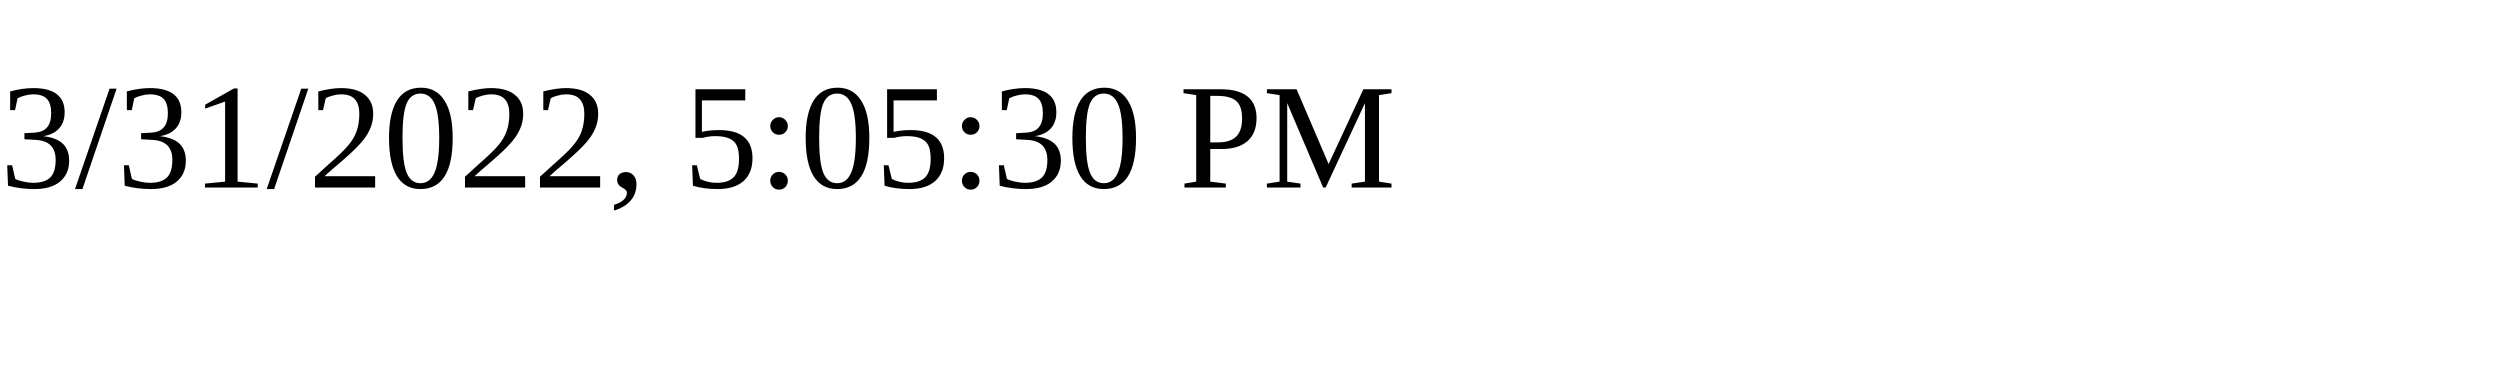
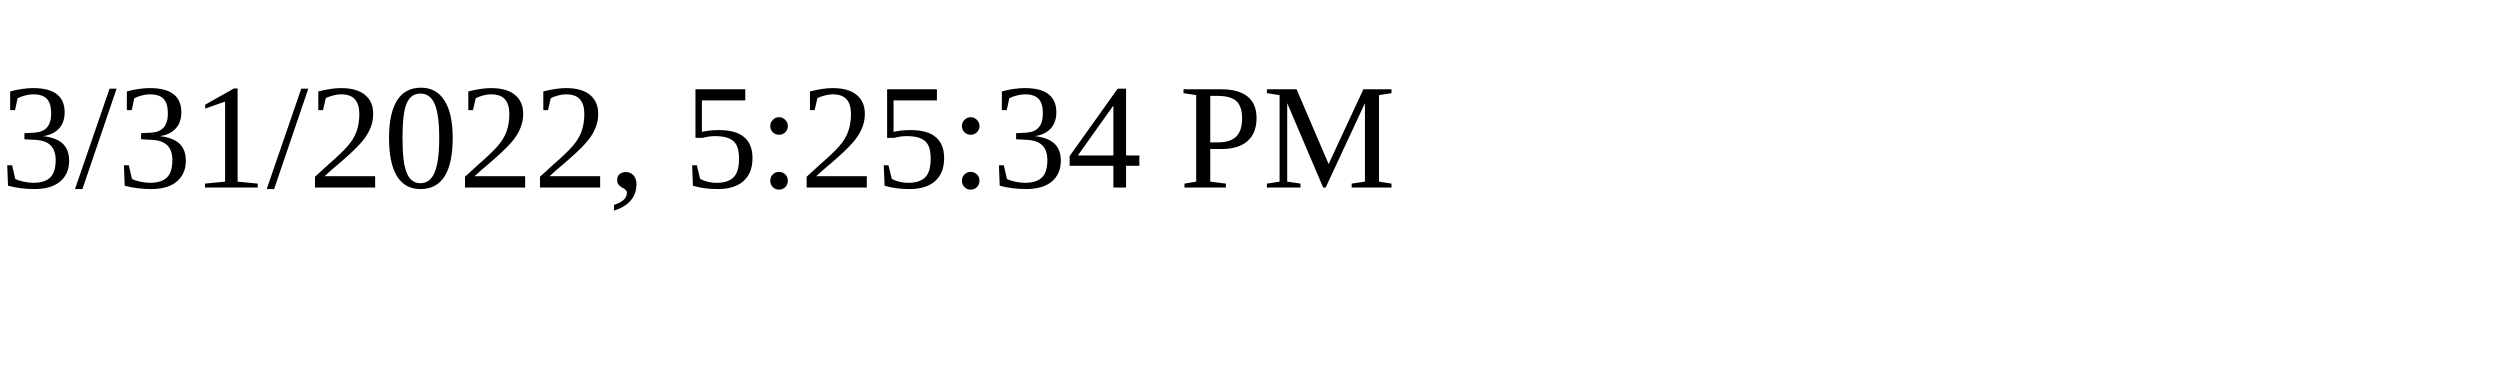
<svg xmlns="http://www.w3.org/2000/svg" height="30" width="200">
-   <text x="0" y="15">3/31/2022, 5:05:30 PM</text>
+   <text x="0" y="15">3/31/2022, 5:25:34 PM</text>
</svg>
